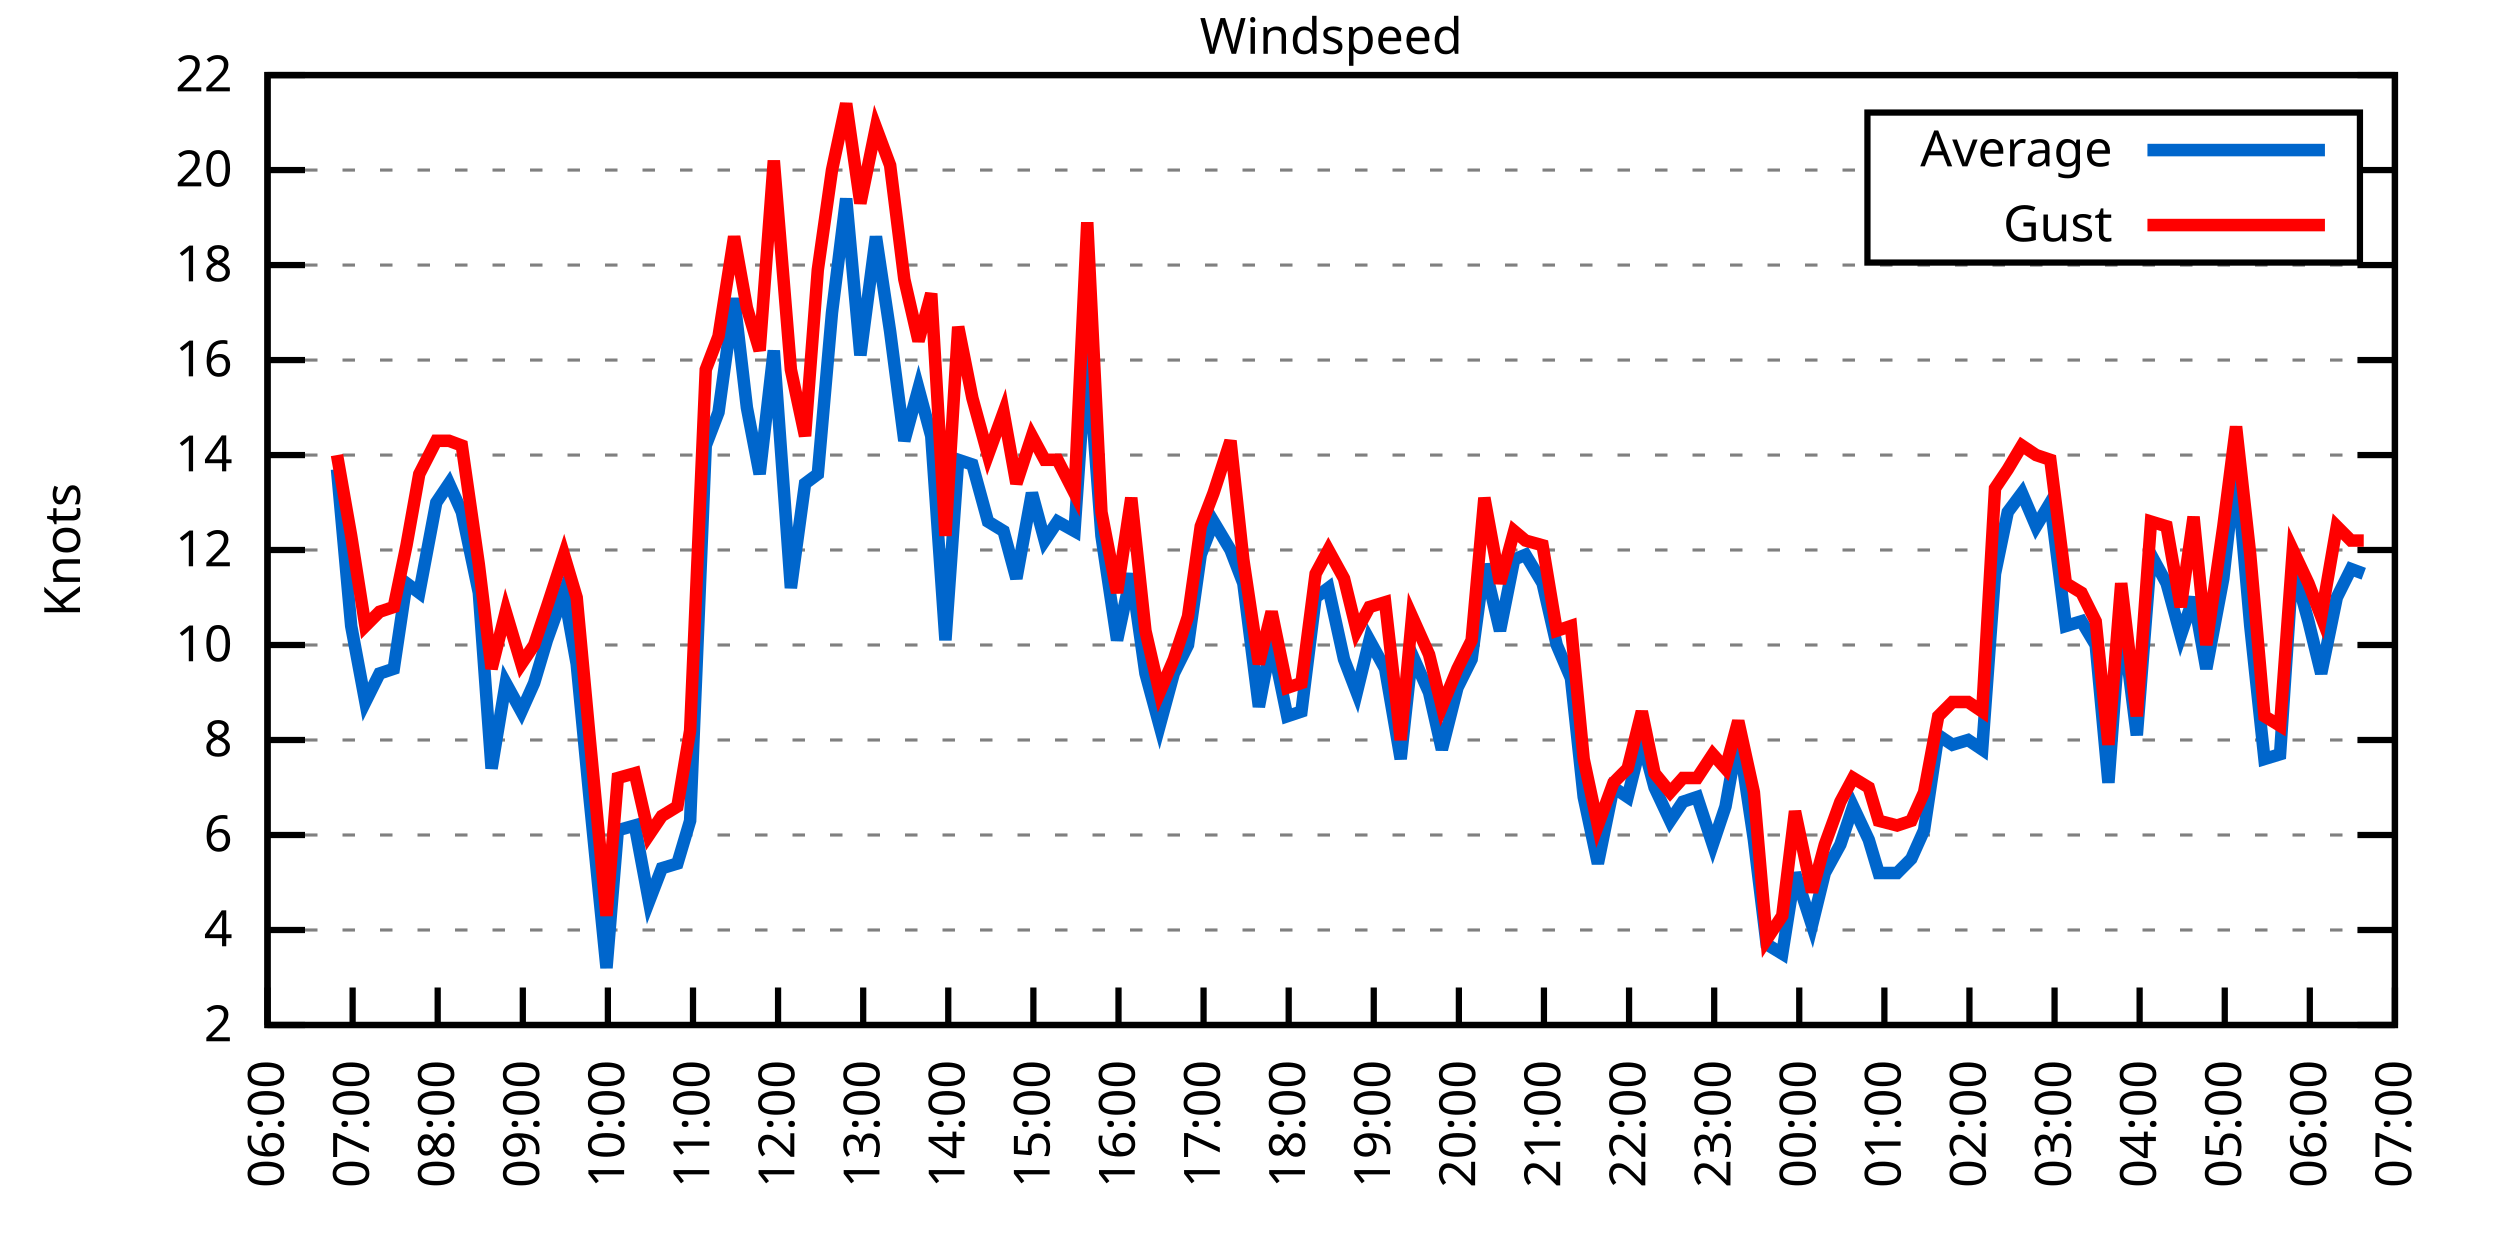
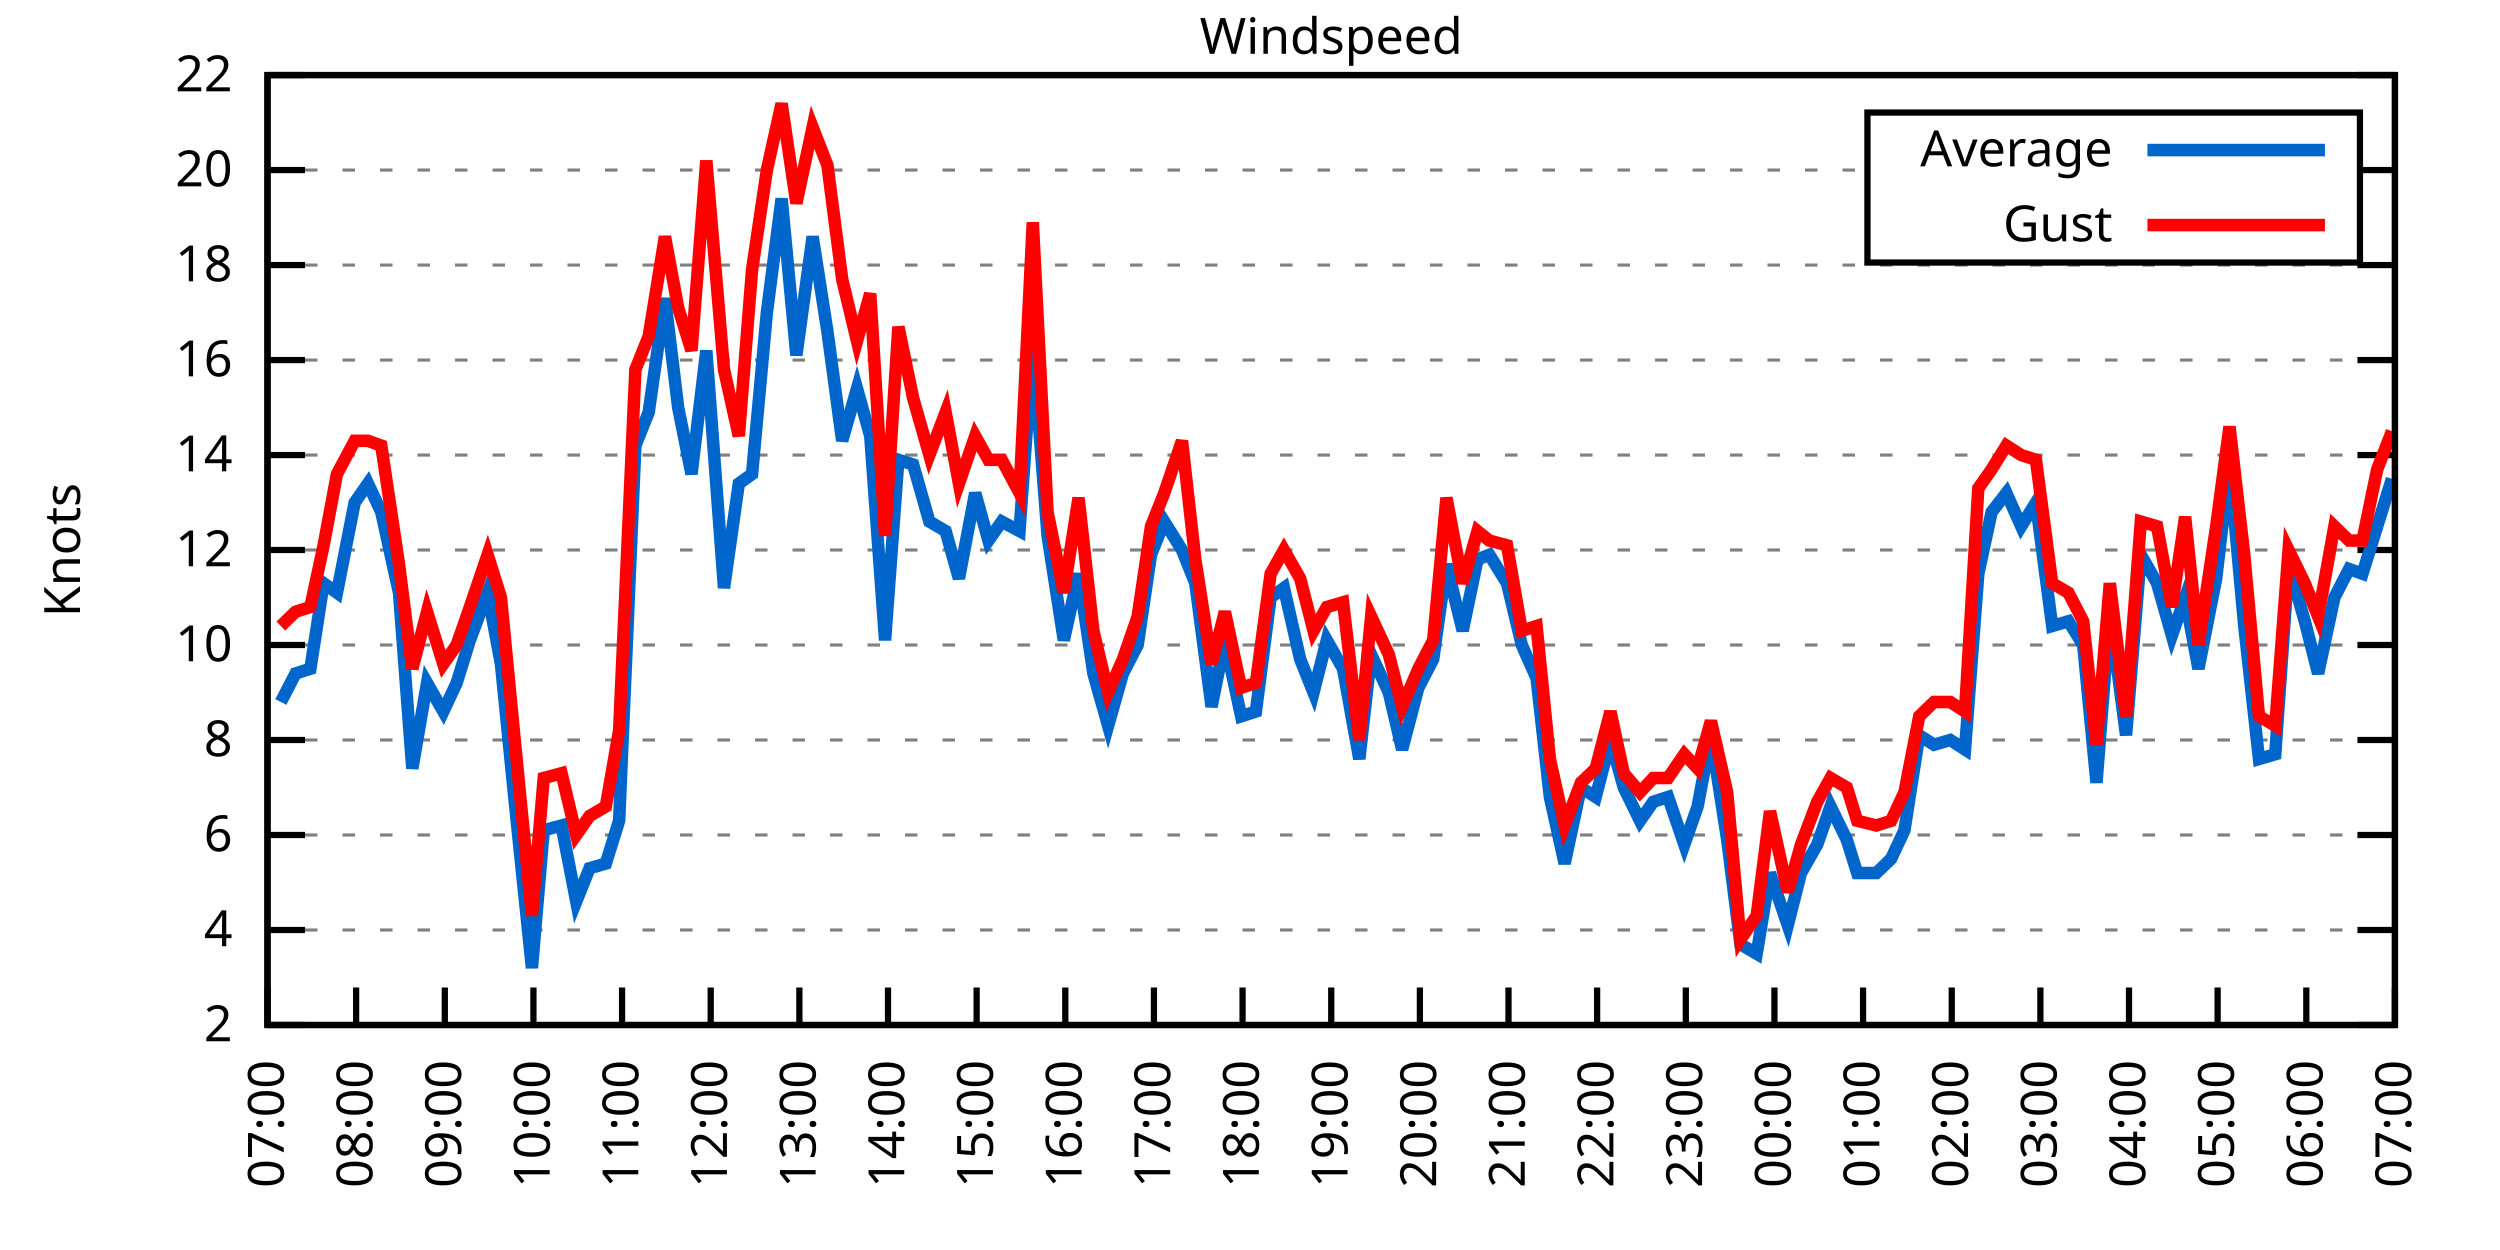
<svg xmlns="http://www.w3.org/2000/svg" xmlns:xlink="http://www.w3.org/1999/xlink" width="400" height="200" viewBox="0 0 400 200">
  <g id="gnuplot_canvas">
    <rect x="0" y="0" width="400" height="200" fill="none" />
    <defs>
      <circle id="gpDot" r="0.5" stroke-width="0.5" stroke="currentColor" />
      <path id="gpPt0" stroke-width="0.333" stroke="currentColor" d="M-1,0 h2 M0,-1 v2" />
      <path id="gpPt1" stroke-width="0.333" stroke="currentColor" d="M-1,-1 L1,1 M1,-1 L-1,1" />
      <path id="gpPt2" stroke-width="0.333" stroke="currentColor" d="M-1,0 L1,0 M0,-1 L0,1 M-1,-1 L1,1 M-1,1 L1,-1" />
      <rect id="gpPt3" stroke-width="0.333" stroke="currentColor" x="-1" y="-1" width="2" height="2" />
      <rect id="gpPt4" stroke-width="0.333" stroke="currentColor" fill="currentColor" x="-1" y="-1" width="2" height="2" />
      <circle id="gpPt5" stroke-width="0.333" stroke="currentColor" cx="0" cy="0" r="1" />
      <use xlink:href="#gpPt5" id="gpPt6" fill="currentColor" stroke="none" />
      <path id="gpPt7" stroke-width="0.333" stroke="currentColor" d="M0,-1.33 L-1.33,0.67 L1.33,0.67 z" />
      <use xlink:href="#gpPt7" id="gpPt8" fill="currentColor" stroke="none" />
      <use xlink:href="#gpPt7" id="gpPt9" stroke="currentColor" transform="rotate(180)" />
      <use xlink:href="#gpPt9" id="gpPt10" fill="currentColor" stroke="none" />
      <use xlink:href="#gpPt3" id="gpPt11" stroke="currentColor" transform="rotate(45)" />
      <use xlink:href="#gpPt11" id="gpPt12" fill="currentColor" stroke="none" />
      <path id="gpPt13" stroke-width="0.333" stroke="currentColor" d="M0,1.330 L1.265,0.411 L0.782,-1.067 L-0.782,-1.076 L-1.265,0.411 z" />
      <use xlink:href="#gpPt13" id="gpPt14" fill="currentColor" stroke="none" />
      <filter id="textbox" filterUnits="objectBoundingBox" x="0" y="0" height="1" width="1">
        <feFlood flood-color="white" flood-opacity="1" result="bgnd" />
        <feComposite in="SourceGraphic" in2="bgnd" operator="atop" />
      </filter>
      <filter id="greybox" filterUnits="objectBoundingBox" x="0" y="0" height="1" width="1">
        <feFlood flood-color="lightgrey" flood-opacity="1" result="grey" />
        <feComposite in="SourceGraphic" in2="grey" operator="atop" />
      </filter>
    </defs>
    <g fill="none" color="white" stroke="currentColor" stroke-width="1.00" stroke-linecap="butt" stroke-linejoin="miter">
</g>
    <g fill="none" color="black" stroke="currentColor" stroke-width="1.00" stroke-linecap="butt" stroke-linejoin="miter">
      <g stroke="none" shape-rendering="crispEdges">
        <polygon fill="rgb(255, 255, 255)" points="42.80,164.00 383.18,164.00 383.18,12.02 42.80,12.02 " />
      </g>
    </g>
    <g fill="none" color="black" stroke="currentColor" stroke-width="1.00" stroke-linecap="butt" stroke-linejoin="miter">
</g>
    <g fill="none" color="black" stroke="black" stroke-width="0.50" stroke-linecap="butt" stroke-linejoin="miter">
</g>
    <g fill="none" color="gray" stroke="currentColor" stroke-width="0.50" stroke-linecap="butt" stroke-linejoin="miter">
      <path stroke="gray" stroke-dasharray="2,4" class="gridline" d="M42.80,164.00 L383.19,164.00  " />
    </g>
    <g fill="none" color="gray" stroke="gray" stroke-width="1.00" stroke-linecap="butt" stroke-linejoin="miter">
</g>
    <g fill="none" color="black" stroke="currentColor" stroke-width="1.00" stroke-linecap="butt" stroke-linejoin="miter">
      <path stroke="black" d="M42.80,164.00 L48.80,164.00 M383.19,164.00 L377.19,164.00  " />
      <g transform="translate(37.20,166.60)" stroke="none" fill="black" font-family="Sans" font-size="8.00" text-anchor="end">
        <text>
          <tspan font-family="Sans"> 2</tspan>
        </text>
      </g>
    </g>
    <g fill="none" color="black" stroke="currentColor" stroke-width="1.00" stroke-linecap="butt" stroke-linejoin="miter">
</g>
    <g fill="none" color="black" stroke="black" stroke-width="0.50" stroke-linecap="butt" stroke-linejoin="miter">
</g>
    <g fill="none" color="gray" stroke="currentColor" stroke-width="0.50" stroke-linecap="butt" stroke-linejoin="miter">
      <path stroke="gray" stroke-dasharray="2,4" class="gridline" d="M42.80,148.80 L383.19,148.80  " />
    </g>
    <g fill="none" color="gray" stroke="gray" stroke-width="1.00" stroke-linecap="butt" stroke-linejoin="miter">
</g>
    <g fill="none" color="black" stroke="currentColor" stroke-width="1.00" stroke-linecap="butt" stroke-linejoin="miter">
      <path stroke="black" d="M42.80,148.80 L48.80,148.80 M383.19,148.80 L377.19,148.80  " />
      <g transform="translate(37.20,151.40)" stroke="none" fill="black" font-family="Sans" font-size="8.00" text-anchor="end">
        <text>
          <tspan font-family="Sans"> 4</tspan>
        </text>
      </g>
    </g>
    <g fill="none" color="black" stroke="currentColor" stroke-width="1.00" stroke-linecap="butt" stroke-linejoin="miter">
</g>
    <g fill="none" color="black" stroke="black" stroke-width="0.50" stroke-linecap="butt" stroke-linejoin="miter">
</g>
    <g fill="none" color="gray" stroke="currentColor" stroke-width="0.50" stroke-linecap="butt" stroke-linejoin="miter">
      <path stroke="gray" stroke-dasharray="2,4" class="gridline" d="M42.80,133.60 L383.19,133.60  " />
    </g>
    <g fill="none" color="gray" stroke="gray" stroke-width="1.00" stroke-linecap="butt" stroke-linejoin="miter">
</g>
    <g fill="none" color="black" stroke="currentColor" stroke-width="1.00" stroke-linecap="butt" stroke-linejoin="miter">
      <path stroke="black" d="M42.80,133.60 L48.80,133.60 M383.19,133.60 L377.19,133.60  " />
      <g transform="translate(37.20,136.20)" stroke="none" fill="black" font-family="Sans" font-size="8.00" text-anchor="end">
        <text>
          <tspan font-family="Sans"> 6</tspan>
        </text>
      </g>
    </g>
    <g fill="none" color="black" stroke="currentColor" stroke-width="1.00" stroke-linecap="butt" stroke-linejoin="miter">
</g>
    <g fill="none" color="black" stroke="black" stroke-width="0.50" stroke-linecap="butt" stroke-linejoin="miter">
</g>
    <g fill="none" color="gray" stroke="currentColor" stroke-width="0.50" stroke-linecap="butt" stroke-linejoin="miter">
      <path stroke="gray" stroke-dasharray="2,4" class="gridline" d="M42.80,118.40 L383.19,118.40  " />
    </g>
    <g fill="none" color="gray" stroke="gray" stroke-width="1.00" stroke-linecap="butt" stroke-linejoin="miter">
</g>
    <g fill="none" color="black" stroke="currentColor" stroke-width="1.00" stroke-linecap="butt" stroke-linejoin="miter">
      <path stroke="black" d="M42.80,118.40 L48.80,118.40 M383.19,118.40 L377.19,118.40  " />
      <g transform="translate(37.20,121.00)" stroke="none" fill="black" font-family="Sans" font-size="8.00" text-anchor="end">
        <text>
          <tspan font-family="Sans"> 8</tspan>
        </text>
      </g>
    </g>
    <g fill="none" color="black" stroke="currentColor" stroke-width="1.00" stroke-linecap="butt" stroke-linejoin="miter">
</g>
    <g fill="none" color="black" stroke="black" stroke-width="0.50" stroke-linecap="butt" stroke-linejoin="miter">
</g>
    <g fill="none" color="gray" stroke="currentColor" stroke-width="0.50" stroke-linecap="butt" stroke-linejoin="miter">
      <path stroke="gray" stroke-dasharray="2,4" class="gridline" d="M42.80,103.20 L383.19,103.20  " />
    </g>
    <g fill="none" color="gray" stroke="gray" stroke-width="1.00" stroke-linecap="butt" stroke-linejoin="miter">
</g>
    <g fill="none" color="black" stroke="currentColor" stroke-width="1.00" stroke-linecap="butt" stroke-linejoin="miter">
      <path stroke="black" d="M42.80,103.20 L48.80,103.20 M383.19,103.20 L377.19,103.20  " />
      <g transform="translate(37.20,105.80)" stroke="none" fill="black" font-family="Sans" font-size="8.00" text-anchor="end">
        <text>
          <tspan font-family="Sans"> 10</tspan>
        </text>
      </g>
    </g>
    <g fill="none" color="black" stroke="currentColor" stroke-width="1.00" stroke-linecap="butt" stroke-linejoin="miter">
</g>
    <g fill="none" color="black" stroke="black" stroke-width="0.50" stroke-linecap="butt" stroke-linejoin="miter">
</g>
    <g fill="none" color="gray" stroke="currentColor" stroke-width="0.50" stroke-linecap="butt" stroke-linejoin="miter">
      <path stroke="gray" stroke-dasharray="2,4" class="gridline" d="M42.80,88.00 L383.19,88.00  " />
    </g>
    <g fill="none" color="gray" stroke="gray" stroke-width="1.00" stroke-linecap="butt" stroke-linejoin="miter">
</g>
    <g fill="none" color="black" stroke="currentColor" stroke-width="1.00" stroke-linecap="butt" stroke-linejoin="miter">
      <path stroke="black" d="M42.80,88.00 L48.80,88.00 M383.19,88.00 L377.19,88.00  " />
      <g transform="translate(37.20,90.60)" stroke="none" fill="black" font-family="Sans" font-size="8.00" text-anchor="end">
        <text>
          <tspan font-family="Sans"> 12</tspan>
        </text>
      </g>
    </g>
    <g fill="none" color="black" stroke="currentColor" stroke-width="1.00" stroke-linecap="butt" stroke-linejoin="miter">
</g>
    <g fill="none" color="black" stroke="black" stroke-width="0.50" stroke-linecap="butt" stroke-linejoin="miter">
</g>
    <g fill="none" color="gray" stroke="currentColor" stroke-width="0.50" stroke-linecap="butt" stroke-linejoin="miter">
      <path stroke="gray" stroke-dasharray="2,4" class="gridline" d="M42.80,72.81 L383.19,72.81  " />
    </g>
    <g fill="none" color="gray" stroke="gray" stroke-width="1.00" stroke-linecap="butt" stroke-linejoin="miter">
</g>
    <g fill="none" color="black" stroke="currentColor" stroke-width="1.00" stroke-linecap="butt" stroke-linejoin="miter">
      <path stroke="black" d="M42.80,72.81 L48.80,72.81 M383.19,72.81 L377.19,72.81  " />
      <g transform="translate(37.20,75.41)" stroke="none" fill="black" font-family="Sans" font-size="8.00" text-anchor="end">
        <text>
          <tspan font-family="Sans"> 14</tspan>
        </text>
      </g>
    </g>
    <g fill="none" color="black" stroke="currentColor" stroke-width="1.00" stroke-linecap="butt" stroke-linejoin="miter">
</g>
    <g fill="none" color="black" stroke="black" stroke-width="0.50" stroke-linecap="butt" stroke-linejoin="miter">
</g>
    <g fill="none" color="gray" stroke="currentColor" stroke-width="0.50" stroke-linecap="butt" stroke-linejoin="miter">
      <path stroke="gray" stroke-dasharray="2,4" class="gridline" d="M42.80,57.61 L383.19,57.61  " />
    </g>
    <g fill="none" color="gray" stroke="gray" stroke-width="1.00" stroke-linecap="butt" stroke-linejoin="miter">
</g>
    <g fill="none" color="black" stroke="currentColor" stroke-width="1.00" stroke-linecap="butt" stroke-linejoin="miter">
      <path stroke="black" d="M42.80,57.61 L48.80,57.61 M383.19,57.61 L377.19,57.61  " />
      <g transform="translate(37.20,60.21)" stroke="none" fill="black" font-family="Sans" font-size="8.00" text-anchor="end">
        <text>
          <tspan font-family="Sans"> 16</tspan>
        </text>
      </g>
    </g>
    <g fill="none" color="black" stroke="currentColor" stroke-width="1.00" stroke-linecap="butt" stroke-linejoin="miter">
</g>
    <g fill="none" color="black" stroke="black" stroke-width="0.50" stroke-linecap="butt" stroke-linejoin="miter">
</g>
    <g fill="none" color="gray" stroke="currentColor" stroke-width="0.50" stroke-linecap="butt" stroke-linejoin="miter">
      <path stroke="gray" stroke-dasharray="2,4" class="gridline" d="M42.80,42.41 L383.19,42.41  " />
    </g>
    <g fill="none" color="gray" stroke="gray" stroke-width="1.00" stroke-linecap="butt" stroke-linejoin="miter">
</g>
    <g fill="none" color="black" stroke="currentColor" stroke-width="1.00" stroke-linecap="butt" stroke-linejoin="miter">
      <path stroke="black" d="M42.80,42.41 L48.80,42.41 M383.19,42.41 L377.19,42.41  " />
      <g transform="translate(37.20,45.01)" stroke="none" fill="black" font-family="Sans" font-size="8.00" text-anchor="end">
        <text>
          <tspan font-family="Sans"> 18</tspan>
        </text>
      </g>
    </g>
    <g fill="none" color="black" stroke="currentColor" stroke-width="1.00" stroke-linecap="butt" stroke-linejoin="miter">
</g>
    <g fill="none" color="black" stroke="black" stroke-width="0.50" stroke-linecap="butt" stroke-linejoin="miter">
</g>
    <g fill="none" color="gray" stroke="currentColor" stroke-width="0.50" stroke-linecap="butt" stroke-linejoin="miter">
      <path stroke="gray" stroke-dasharray="2,4" class="gridline" d="M42.80,27.21 L298.79,27.21 M377.59,27.21 L383.19,27.21  " />
    </g>
    <g fill="none" color="gray" stroke="gray" stroke-width="1.00" stroke-linecap="butt" stroke-linejoin="miter">
</g>
    <g fill="none" color="black" stroke="currentColor" stroke-width="1.00" stroke-linecap="butt" stroke-linejoin="miter">
      <path stroke="black" d="M42.80,27.21 L48.80,27.21 M383.19,27.21 L377.19,27.21  " />
      <g transform="translate(37.20,29.81)" stroke="none" fill="black" font-family="Sans" font-size="8.00" text-anchor="end">
        <text>
          <tspan font-family="Sans"> 20</tspan>
        </text>
      </g>
    </g>
    <g fill="none" color="black" stroke="currentColor" stroke-width="1.00" stroke-linecap="butt" stroke-linejoin="miter">
</g>
    <g fill="none" color="black" stroke="black" stroke-width="0.50" stroke-linecap="butt" stroke-linejoin="miter">
</g>
    <g fill="none" color="gray" stroke="currentColor" stroke-width="0.50" stroke-linecap="butt" stroke-linejoin="miter">
      <path stroke="gray" stroke-dasharray="2,4" class="gridline" d="M42.80,12.01 L383.19,12.01  " />
    </g>
    <g fill="none" color="gray" stroke="gray" stroke-width="1.00" stroke-linecap="butt" stroke-linejoin="miter">
</g>
    <g fill="none" color="black" stroke="currentColor" stroke-width="1.00" stroke-linecap="butt" stroke-linejoin="miter">
      <path stroke="black" d="M42.80,12.01 L48.80,12.01 M383.19,12.01 L377.19,12.01  " />
      <g transform="translate(37.20,14.61)" stroke="none" fill="black" font-family="Sans" font-size="8.00" text-anchor="end">
        <text>
          <tspan font-family="Sans"> 22</tspan>
        </text>
      </g>
    </g>
    <g fill="none" color="black" stroke="currentColor" stroke-width="1.00" stroke-linecap="butt" stroke-linejoin="miter">
      <path stroke="black" d="M42.80,164.00 L42.80,158.00  " />
      <g transform="translate(45.40,169.60) rotate(270.00)" stroke="none" fill="black" font-family="Sans" font-size="8.00" text-anchor="end">
        <text>
-           <tspan font-family="Sans">06:00</tspan>
-         </text>
-       </g>
-     </g>
-     <g fill="none" color="black" stroke="currentColor" stroke-width="1.00" stroke-linecap="butt" stroke-linejoin="miter">
-       <path stroke="black" d="M56.42,164.00 L56.42,158.00  " />
-       <g transform="translate(59.02,169.60) rotate(270.00)" stroke="none" fill="black" font-family="Sans" font-size="8.00" text-anchor="end">
-         <text>
          <tspan font-family="Sans">07:00</tspan>
        </text>
      </g>
    </g>
    <g fill="none" color="black" stroke="currentColor" stroke-width="1.00" stroke-linecap="butt" stroke-linejoin="miter">
-       <path stroke="black" d="M70.03,164.00 L70.03,158.00  " />
-       <g transform="translate(72.63,169.60) rotate(270.00)" stroke="none" fill="black" font-family="Sans" font-size="8.00" text-anchor="end">
+       <path stroke="black" d="M56.98,164.00 L56.98,158.00  " />
+       <g transform="translate(59.58,169.60) rotate(270.00)" stroke="none" fill="black" font-family="Sans" font-size="8.00" text-anchor="end">
        <text>
          <tspan font-family="Sans">08:00</tspan>
        </text>
      </g>
    </g>
    <g fill="none" color="black" stroke="currentColor" stroke-width="1.00" stroke-linecap="butt" stroke-linejoin="miter">
-       <path stroke="black" d="M83.65,164.00 L83.65,158.00  " />
-       <g transform="translate(86.25,169.60) rotate(270.00)" stroke="none" fill="black" font-family="Sans" font-size="8.00" text-anchor="end">
+       <path stroke="black" d="M71.17,164.00 L71.17,158.00  " />
+       <g transform="translate(73.77,169.60) rotate(270.00)" stroke="none" fill="black" font-family="Sans" font-size="8.00" text-anchor="end">
        <text>
          <tspan font-family="Sans">09:00</tspan>
        </text>
      </g>
    </g>
    <g fill="none" color="black" stroke="currentColor" stroke-width="1.00" stroke-linecap="butt" stroke-linejoin="miter">
-       <path stroke="black" d="M97.26,164.00 L97.26,158.00  " />
-       <g transform="translate(99.86,169.60) rotate(270.00)" stroke="none" fill="black" font-family="Sans" font-size="8.00" text-anchor="end">
+       <path stroke="black" d="M85.35,164.00 L85.35,158.00  " />
+       <g transform="translate(87.95,169.60) rotate(270.00)" stroke="none" fill="black" font-family="Sans" font-size="8.00" text-anchor="end">
        <text>
          <tspan font-family="Sans">10:00</tspan>
        </text>
      </g>
    </g>
    <g fill="none" color="black" stroke="currentColor" stroke-width="1.00" stroke-linecap="butt" stroke-linejoin="miter">
-       <path stroke="black" d="M110.88,164.00 L110.88,158.00  " />
-       <g transform="translate(113.48,169.60) rotate(270.00)" stroke="none" fill="black" font-family="Sans" font-size="8.00" text-anchor="end">
+       <path stroke="black" d="M99.53,164.00 L99.53,158.00  " />
+       <g transform="translate(102.13,169.60) rotate(270.00)" stroke="none" fill="black" font-family="Sans" font-size="8.00" text-anchor="end">
        <text>
          <tspan font-family="Sans">11:00</tspan>
        </text>
      </g>
    </g>
    <g fill="none" color="black" stroke="currentColor" stroke-width="1.00" stroke-linecap="butt" stroke-linejoin="miter">
-       <path stroke="black" d="M124.49,164.00 L124.49,158.00  " />
-       <g transform="translate(127.09,169.60) rotate(270.00)" stroke="none" fill="black" font-family="Sans" font-size="8.00" text-anchor="end">
+       <path stroke="black" d="M113.71,164.00 L113.71,158.00  " />
+       <g transform="translate(116.31,169.60) rotate(270.00)" stroke="none" fill="black" font-family="Sans" font-size="8.00" text-anchor="end">
        <text>
          <tspan font-family="Sans">12:00</tspan>
        </text>
      </g>
    </g>
    <g fill="none" color="black" stroke="currentColor" stroke-width="1.00" stroke-linecap="butt" stroke-linejoin="miter">
-       <path stroke="black" d="M138.11,164.00 L138.11,158.00  " />
-       <g transform="translate(140.71,169.60) rotate(270.00)" stroke="none" fill="black" font-family="Sans" font-size="8.00" text-anchor="end">
+       <path stroke="black" d="M127.90,164.00 L127.90,158.00  " />
+       <g transform="translate(130.50,169.60) rotate(270.00)" stroke="none" fill="black" font-family="Sans" font-size="8.00" text-anchor="end">
        <text>
          <tspan font-family="Sans">13:00</tspan>
        </text>
      </g>
    </g>
    <g fill="none" color="black" stroke="currentColor" stroke-width="1.00" stroke-linecap="butt" stroke-linejoin="miter">
-       <path stroke="black" d="M151.72,164.00 L151.72,158.00  " />
-       <g transform="translate(154.32,169.60) rotate(270.00)" stroke="none" fill="black" font-family="Sans" font-size="8.00" text-anchor="end">
+       <path stroke="black" d="M142.08,164.00 L142.08,158.00  " />
+       <g transform="translate(144.68,169.60) rotate(270.00)" stroke="none" fill="black" font-family="Sans" font-size="8.00" text-anchor="end">
        <text>
          <tspan font-family="Sans">14:00</tspan>
        </text>
      </g>
    </g>
    <g fill="none" color="black" stroke="currentColor" stroke-width="1.00" stroke-linecap="butt" stroke-linejoin="miter">
-       <path stroke="black" d="M165.34,164.00 L165.34,158.00  " />
-       <g transform="translate(167.94,169.60) rotate(270.00)" stroke="none" fill="black" font-family="Sans" font-size="8.00" text-anchor="end">
+       <path stroke="black" d="M156.26,164.00 L156.26,158.00  " />
+       <g transform="translate(158.86,169.60) rotate(270.00)" stroke="none" fill="black" font-family="Sans" font-size="8.00" text-anchor="end">
        <text>
          <tspan font-family="Sans">15:00</tspan>
        </text>
      </g>
    </g>
    <g fill="none" color="black" stroke="currentColor" stroke-width="1.00" stroke-linecap="butt" stroke-linejoin="miter">
-       <path stroke="black" d="M178.96,164.00 L178.96,158.00  " />
-       <g transform="translate(181.56,169.60) rotate(270.00)" stroke="none" fill="black" font-family="Sans" font-size="8.00" text-anchor="end">
+       <path stroke="black" d="M170.45,164.00 L170.45,158.00  " />
+       <g transform="translate(173.05,169.60) rotate(270.00)" stroke="none" fill="black" font-family="Sans" font-size="8.00" text-anchor="end">
        <text>
          <tspan font-family="Sans">16:00</tspan>
        </text>
      </g>
    </g>
    <g fill="none" color="black" stroke="currentColor" stroke-width="1.00" stroke-linecap="butt" stroke-linejoin="miter">
-       <path stroke="black" d="M192.57,164.00 L192.57,158.00  " />
-       <g transform="translate(195.17,169.60) rotate(270.00)" stroke="none" fill="black" font-family="Sans" font-size="8.00" text-anchor="end">
+       <path stroke="black" d="M184.63,164.00 L184.63,158.00  " />
+       <g transform="translate(187.23,169.60) rotate(270.00)" stroke="none" fill="black" font-family="Sans" font-size="8.00" text-anchor="end">
        <text>
          <tspan font-family="Sans">17:00</tspan>
        </text>
      </g>
    </g>
    <g fill="none" color="black" stroke="currentColor" stroke-width="1.00" stroke-linecap="butt" stroke-linejoin="miter">
-       <path stroke="black" d="M206.19,164.00 L206.19,158.00  " />
-       <g transform="translate(208.79,169.60) rotate(270.00)" stroke="none" fill="black" font-family="Sans" font-size="8.00" text-anchor="end">
+       <path stroke="black" d="M198.81,164.00 L198.81,158.00  " />
+       <g transform="translate(201.41,169.60) rotate(270.00)" stroke="none" fill="black" font-family="Sans" font-size="8.00" text-anchor="end">
        <text>
          <tspan font-family="Sans">18:00</tspan>
        </text>
      </g>
    </g>
    <g fill="none" color="black" stroke="currentColor" stroke-width="1.00" stroke-linecap="butt" stroke-linejoin="miter">
-       <path stroke="black" d="M219.80,164.00 L219.80,158.00  " />
-       <g transform="translate(222.40,169.60) rotate(270.00)" stroke="none" fill="black" font-family="Sans" font-size="8.00" text-anchor="end">
+       <path stroke="black" d="M213.00,164.00 L213.00,158.00  " />
+       <g transform="translate(215.60,169.60) rotate(270.00)" stroke="none" fill="black" font-family="Sans" font-size="8.00" text-anchor="end">
        <text>
          <tspan font-family="Sans">19:00</tspan>
        </text>
      </g>
    </g>
    <g fill="none" color="black" stroke="currentColor" stroke-width="1.00" stroke-linecap="butt" stroke-linejoin="miter">
-       <path stroke="black" d="M233.42,164.00 L233.42,158.00  " />
-       <g transform="translate(236.02,169.60) rotate(270.00)" stroke="none" fill="black" font-family="Sans" font-size="8.00" text-anchor="end">
+       <path stroke="black" d="M227.18,164.00 L227.18,158.00  " />
+       <g transform="translate(229.78,169.60) rotate(270.00)" stroke="none" fill="black" font-family="Sans" font-size="8.00" text-anchor="end">
        <text>
          <tspan font-family="Sans">20:00</tspan>
        </text>
      </g>
    </g>
    <g fill="none" color="black" stroke="currentColor" stroke-width="1.00" stroke-linecap="butt" stroke-linejoin="miter">
-       <path stroke="black" d="M247.03,164.00 L247.03,158.00  " />
-       <g transform="translate(249.63,169.60) rotate(270.00)" stroke="none" fill="black" font-family="Sans" font-size="8.00" text-anchor="end">
+       <path stroke="black" d="M241.36,164.00 L241.36,158.00  " />
+       <g transform="translate(243.96,169.60) rotate(270.00)" stroke="none" fill="black" font-family="Sans" font-size="8.00" text-anchor="end">
        <text>
          <tspan font-family="Sans">21:00</tspan>
        </text>
      </g>
    </g>
    <g fill="none" color="black" stroke="currentColor" stroke-width="1.00" stroke-linecap="butt" stroke-linejoin="miter">
-       <path stroke="black" d="M260.65,164.00 L260.65,158.00  " />
-       <g transform="translate(263.25,169.60) rotate(270.00)" stroke="none" fill="black" font-family="Sans" font-size="8.00" text-anchor="end">
+       <path stroke="black" d="M255.54,164.00 L255.54,158.00  " />
+       <g transform="translate(258.14,169.60) rotate(270.00)" stroke="none" fill="black" font-family="Sans" font-size="8.00" text-anchor="end">
        <text>
          <tspan font-family="Sans">22:00</tspan>
        </text>
      </g>
    </g>
    <g fill="none" color="black" stroke="currentColor" stroke-width="1.00" stroke-linecap="butt" stroke-linejoin="miter">
-       <path stroke="black" d="M274.27,164.00 L274.27,158.00  " />
-       <g transform="translate(276.87,169.60) rotate(270.00)" stroke="none" fill="black" font-family="Sans" font-size="8.00" text-anchor="end">
+       <path stroke="black" d="M269.73,164.00 L269.73,158.00  " />
+       <g transform="translate(272.33,169.60) rotate(270.00)" stroke="none" fill="black" font-family="Sans" font-size="8.00" text-anchor="end">
        <text>
          <tspan font-family="Sans">23:00</tspan>
        </text>
      </g>
    </g>
    <g fill="none" color="black" stroke="currentColor" stroke-width="1.00" stroke-linecap="butt" stroke-linejoin="miter">
-       <path stroke="black" d="M287.88,164.00 L287.88,158.00  " />
-       <g transform="translate(290.48,169.60) rotate(270.00)" stroke="none" fill="black" font-family="Sans" font-size="8.00" text-anchor="end">
+       <path stroke="black" d="M283.91,164.00 L283.91,158.00  " />
+       <g transform="translate(286.51,169.60) rotate(270.00)" stroke="none" fill="black" font-family="Sans" font-size="8.00" text-anchor="end">
        <text>
          <tspan font-family="Sans">00:00</tspan>
        </text>
      </g>
    </g>
    <g fill="none" color="black" stroke="currentColor" stroke-width="1.00" stroke-linecap="butt" stroke-linejoin="miter">
-       <path stroke="black" d="M301.50,164.00 L301.50,158.00  " />
-       <g transform="translate(304.10,169.60) rotate(270.00)" stroke="none" fill="black" font-family="Sans" font-size="8.00" text-anchor="end">
+       <path stroke="black" d="M298.09,164.00 L298.09,158.00  " />
+       <g transform="translate(300.69,169.60) rotate(270.00)" stroke="none" fill="black" font-family="Sans" font-size="8.00" text-anchor="end">
        <text>
          <tspan font-family="Sans">01:00</tspan>
        </text>
      </g>
    </g>
    <g fill="none" color="black" stroke="currentColor" stroke-width="1.00" stroke-linecap="butt" stroke-linejoin="miter">
-       <path stroke="black" d="M315.11,164.00 L315.11,158.00  " />
-       <g transform="translate(317.71,169.60) rotate(270.00)" stroke="none" fill="black" font-family="Sans" font-size="8.00" text-anchor="end">
+       <path stroke="black" d="M312.28,164.00 L312.28,158.00  " />
+       <g transform="translate(314.88,169.60) rotate(270.00)" stroke="none" fill="black" font-family="Sans" font-size="8.00" text-anchor="end">
        <text>
          <tspan font-family="Sans">02:00</tspan>
        </text>
      </g>
    </g>
    <g fill="none" color="black" stroke="currentColor" stroke-width="1.00" stroke-linecap="butt" stroke-linejoin="miter">
-       <path stroke="black" d="M328.73,164.00 L328.73,158.00  " />
-       <g transform="translate(331.33,169.60) rotate(270.00)" stroke="none" fill="black" font-family="Sans" font-size="8.00" text-anchor="end">
+       <path stroke="black" d="M326.46,164.00 L326.46,158.00  " />
+       <g transform="translate(329.06,169.60) rotate(270.00)" stroke="none" fill="black" font-family="Sans" font-size="8.00" text-anchor="end">
        <text>
          <tspan font-family="Sans">03:00</tspan>
        </text>
      </g>
    </g>
    <g fill="none" color="black" stroke="currentColor" stroke-width="1.00" stroke-linecap="butt" stroke-linejoin="miter">
-       <path stroke="black" d="M342.34,164.00 L342.34,158.00  " />
-       <g transform="translate(344.94,169.60) rotate(270.00)" stroke="none" fill="black" font-family="Sans" font-size="8.00" text-anchor="end">
+       <path stroke="black" d="M340.64,164.00 L340.64,158.00  " />
+       <g transform="translate(343.24,169.60) rotate(270.00)" stroke="none" fill="black" font-family="Sans" font-size="8.00" text-anchor="end">
        <text>
          <tspan font-family="Sans">04:00</tspan>
        </text>
      </g>
    </g>
    <g fill="none" color="black" stroke="currentColor" stroke-width="1.00" stroke-linecap="butt" stroke-linejoin="miter">
-       <path stroke="black" d="M355.96,164.00 L355.96,158.00  " />
-       <g transform="translate(358.56,169.60) rotate(270.00)" stroke="none" fill="black" font-family="Sans" font-size="8.00" text-anchor="end">
+       <path stroke="black" d="M354.82,164.00 L354.82,158.00  " />
+       <g transform="translate(357.42,169.60) rotate(270.00)" stroke="none" fill="black" font-family="Sans" font-size="8.00" text-anchor="end">
        <text>
          <tspan font-family="Sans">05:00</tspan>
        </text>
      </g>
    </g>
    <g fill="none" color="black" stroke="currentColor" stroke-width="1.00" stroke-linecap="butt" stroke-linejoin="miter">
-       <path stroke="black" d="M369.57,164.00 L369.57,158.00  " />
-       <g transform="translate(372.17,169.60) rotate(270.00)" stroke="none" fill="black" font-family="Sans" font-size="8.00" text-anchor="end">
+       <path stroke="black" d="M369.01,164.00 L369.01,158.00  " />
+       <g transform="translate(371.61,169.60) rotate(270.00)" stroke="none" fill="black" font-family="Sans" font-size="8.00" text-anchor="end">
        <text>
          <tspan font-family="Sans">06:00</tspan>
        </text>
      </g>
    </g>
    <g fill="none" color="black" stroke="currentColor" stroke-width="1.00" stroke-linecap="butt" stroke-linejoin="miter">
      <path stroke="black" d="M383.19,164.00 L383.19,158.00  " />
      <g transform="translate(385.79,169.60) rotate(270.00)" stroke="none" fill="black" font-family="Sans" font-size="8.00" text-anchor="end">
        <text>
          <tspan font-family="Sans">07:00</tspan>
        </text>
      </g>
    </g>
    <g fill="none" color="black" stroke="currentColor" stroke-width="1.00" stroke-linecap="butt" stroke-linejoin="miter">
</g>
    <g fill="none" color="black" stroke="currentColor" stroke-width="1.00" stroke-linecap="butt" stroke-linejoin="miter">
      <path stroke="black" d="M42.80,12.01 L42.80,164.00 L383.19,164.00 L383.19,12.01 L42.80,12.01 Z  " />
    </g>
    <g fill="none" color="black" stroke="currentColor" stroke-width="1.00" stroke-linecap="butt" stroke-linejoin="miter">
</g>
    <g fill="none" color="black" stroke="currentColor" stroke-width="1.00" stroke-linecap="butt" stroke-linejoin="miter">
      <path stroke="black" d="M298.79,42.01 L298.79,18.01 L377.59,18.01 L377.59,42.01 L298.79,42.01 Z  " />
    </g>
    <g id="Windspeed_plot_1">
      <g fill="none" color="white" stroke="black" stroke-width="2.00" stroke-linecap="butt" stroke-linejoin="miter">
</g>
      <g fill="none" color="black" stroke="currentColor" stroke-width="2.00" stroke-linecap="butt" stroke-linejoin="miter">
        <g transform="translate(337.99,26.61)" stroke="none" fill="black" font-family="Sans" font-size="8.00" text-anchor="end">
          <text>
            <tspan font-family="Sans">Average</tspan>
          </text>
        </g>
      </g>
      <g fill="none" color="black" stroke="currentColor" stroke-width="2.00" stroke-linecap="butt" stroke-linejoin="miter">
-         <path stroke="rgb(  0, 102, 204)" d="M343.59,24.01 L371.99,24.01 M53.92,75.09 L56.19,100.16 L58.46,112.32 L60.73,107.76 L63.00,107.00 L65.04,93.32   L67.08,94.84 L69.80,80.41 L71.85,77.37 L73.89,81.93 L76.61,94.84 L78.65,122.96 L80.92,109.28 L83.42,113.84   L85.46,109.28 L87.50,102.44 L90.23,94.84 L92.27,106.24 L94.31,127.52 L97.04,154.88 L98.85,132.84 L101.57,132.08   L103.84,144.24 L105.89,138.92 L108.38,138.16 L110.42,131.32 L112.92,71.29 L114.96,65.97 L117.46,47.73 L119.50,65.21   L121.54,75.85 L123.81,56.09 L126.54,94.08 L128.81,77.37 L130.85,75.85 L133.12,50.01 L135.39,31.77 L137.66,56.85   L140.15,37.85 L142.42,53.05 L144.69,70.53 L146.96,62.17 L149.00,69.77 L151.27,102.44 L153.31,73.57 L155.58,74.33   L158.08,83.45 L160.57,84.97 L162.62,92.56 L165.11,78.89 L167.16,86.49 L169.20,83.45 L171.92,84.97 L173.96,55.33   L176.23,85.73 L178.73,102.44 L181.00,91.80 L183.27,107.76 L185.54,116.12 L187.81,107.76 L190.08,103.20 L192.12,88.76   L194.16,83.45 L196.88,88.00 L198.93,93.32 L201.42,113.08 L203.46,102.44 L205.96,114.60 L208.23,113.84 L210.50,95.60   L212.54,94.08 L215.04,105.48 L217.08,110.80 L219.12,102.44 L221.62,107.00 L224.11,121.44 L225.93,104.72 L228.65,110.80   L230.70,119.92 L233.19,110.04 L235.46,105.48 L237.50,90.28 L240.00,100.92 L242.27,89.52 L244.08,88.76 L246.81,93.32   L249.08,103.20 L251.35,108.52 L253.39,127.52 L255.66,138.16 L258.15,126.00 L260.42,127.52 L262.69,118.40 L264.73,126.00   L267.23,131.32 L269.27,128.28 L271.54,127.52 L274.04,135.12 L276.08,129.04 L278.12,117.64 L280.62,134.36 L282.66,151.08   L285.16,152.60 L287.20,139.68 L289.92,148.04 L291.97,139.68 L294.46,135.12 L296.50,129.04 L299.00,134.36 L300.59,139.68   L303.54,139.68 L305.81,137.40 L307.85,132.84 L310.12,117.64 L312.39,119.16 L314.89,118.40 L317.15,119.92 L319.20,91.80   L321.24,81.93 L323.51,78.89 L325.78,84.21 L328.05,80.41 L330.54,100.16 L333.04,99.40 L335.31,103.20 L337.35,125.24   L339.39,97.88 L341.89,117.64 L344.16,88.76 L346.65,93.32 L348.92,101.68 L350.97,95.60 L353.01,107.00 L355.73,92.56   L357.77,74.33 L360.04,100.16 L362.31,121.44 L364.81,120.68 L366.85,90.28 L369.35,99.40 L371.39,107.76 L373.89,95.60   L376.16,91.04 L378.20,91.80  " />
+         <path stroke="rgb(  0, 102, 204)" d="M343.59,24.01 L371.99,24.01 M44.93,112.32 L47.29,107.76 L49.66,107.00 L51.78,93.32 L53.91,94.84 L56.75,80.41   L58.87,77.37 L61.00,81.93 L63.84,94.84 L65.97,122.96 L68.33,109.28 L70.93,113.84 L73.06,109.28 L75.18,102.44   L78.02,94.84 L80.15,106.24 L82.28,127.52 L85.11,154.88 L87.00,132.84 L89.84,132.08 L92.20,144.24 L94.33,138.92   L96.93,138.16 L99.06,131.32 L101.66,71.29 L103.79,65.97 L106.39,47.73 L108.51,65.21 L110.64,75.85 L113.01,56.09   L115.84,94.08 L118.21,77.37 L120.33,75.85 L122.70,50.01 L125.06,31.77 L127.42,56.85 L130.02,37.85 L132.39,53.05   L134.75,70.53 L137.12,62.17 L139.24,69.77 L141.61,102.44 L143.74,73.57 L146.10,74.33 L148.70,83.45 L151.30,84.97   L153.43,92.56 L156.03,78.89 L158.15,86.49 L160.28,83.45 L163.12,84.97 L165.25,55.33 L167.61,85.73 L170.21,102.44   L172.57,91.80 L174.94,107.76 L177.30,116.12 L179.67,107.76 L182.03,103.20 L184.16,88.76 L186.28,83.45 L189.12,88.00   L191.25,93.32 L193.85,113.08 L195.98,102.44 L198.58,114.60 L200.94,113.84 L203.30,95.60 L205.43,94.08 L208.03,105.48   L210.16,110.80 L212.29,102.44 L214.89,107.00 L217.49,121.44 L219.38,104.72 L222.21,110.80 L224.34,119.92 L226.94,110.04   L229.31,105.48 L231.43,90.28 L234.03,100.92 L236.40,89.52 L238.29,88.76 L241.12,93.32 L243.49,103.20 L245.85,108.52   L247.98,127.52 L250.34,138.16 L252.94,126.00 L255.31,127.52 L257.67,118.40 L259.80,126.00 L262.40,131.32 L264.53,128.28   L266.89,127.52 L269.49,135.12 L271.62,129.04 L273.75,117.64 L276.35,134.36 L278.47,151.08 L281.07,152.60 L283.20,139.68   L286.04,148.04 L288.16,139.68 L290.76,135.12 L292.89,129.04 L295.49,134.36 L297.15,139.68 L300.22,139.68 L302.58,137.40   L304.71,132.84 L307.08,117.64 L309.44,119.16 L312.04,118.40 L314.40,119.92 L316.53,91.80 L318.66,81.93 L321.02,78.89   L323.39,84.21 L325.75,80.41 L328.35,100.16 L330.95,99.40 L333.31,103.20 L335.44,125.24 L337.57,97.88 L340.17,117.64   L342.53,88.76 L345.13,93.32 L347.50,101.68 L349.62,95.60 L351.75,107.00 L354.59,92.56 L356.72,74.33 L359.08,100.16   L361.44,121.44 L364.04,120.68 L366.17,90.28 L368.77,99.40 L370.90,107.76 L373.50,95.60 L375.86,91.04 L377.99,91.80   L380.35,84.21 L382.72,76.61  " />
      </g>
    </g>
    <g id="Windspeed_plot_2">
      <g fill="none" color="black" stroke="currentColor" stroke-width="2.00" stroke-linecap="butt" stroke-linejoin="miter">
        <g transform="translate(337.99,38.61)" stroke="none" fill="black" font-family="Sans" font-size="8.00" text-anchor="end">
          <text>
            <tspan font-family="Sans">Gust</tspan>
          </text>
        </g>
      </g>
      <g fill="none" color="black" stroke="currentColor" stroke-width="2.00" stroke-linecap="butt" stroke-linejoin="miter">
-         <path stroke="rgb(255,   0,   0)" d="M343.59,36.01 L371.99,36.01 M53.92,72.81 L56.19,85.73 L58.46,100.16 L60.73,97.88 L63.00,97.12 L65.04,87.25   L67.08,75.85 L69.80,70.53 L71.85,70.53 L73.89,71.29 L76.61,90.28 L78.65,107.00 L80.92,97.88 L83.42,106.24   L85.46,103.20 L87.50,97.12 L90.23,88.76 L92.27,95.60 L94.31,117.64 L97.04,146.52 L98.85,124.48 L101.57,123.72   L103.84,133.60 L105.89,130.56 L108.38,129.04 L110.42,116.88 L112.92,59.13 L114.96,53.81 L117.46,37.85 L119.50,49.25   L121.54,56.09 L123.81,25.69 L126.54,59.13 L128.81,69.77 L130.85,43.17 L133.12,27.21 L135.39,16.57 L137.66,32.53   L140.15,20.37 L142.42,26.45 L144.69,44.69 L146.96,54.57 L149.00,46.97 L151.27,85.73 L153.31,52.29 L155.58,63.69   L158.08,72.81 L160.57,65.97 L162.62,77.37 L165.11,69.77 L167.16,73.57 L169.20,73.57 L171.92,78.89 L173.96,35.57   L176.23,81.93 L178.73,94.84 L181.00,79.65 L183.27,100.92 L185.54,110.80 L187.81,105.48 L190.08,98.64 L192.12,84.21   L194.16,78.89 L196.88,70.53 L198.93,89.52 L201.42,106.24 L203.46,97.88 L205.96,110.04 L208.23,109.28 L210.50,91.80   L212.54,88.00 L215.04,92.56 L217.08,100.92 L219.12,97.12 L221.62,96.36 L224.11,118.40 L225.93,98.64 L228.65,104.72   L230.70,113.08 L233.19,107.00 L235.46,102.44 L237.50,79.65 L240.00,93.32 L242.27,84.97 L244.08,86.49 L246.81,87.25   L249.08,100.92 L251.35,100.16 L253.39,121.44 L255.66,132.08 L258.15,125.24 L260.42,122.96 L262.69,113.84 L264.73,123.72   L267.23,126.76 L269.27,124.48 L271.54,124.48 L274.04,120.68 L276.08,122.96 L278.12,115.36 L280.62,126.76 L282.66,150.32   L285.16,146.52 L287.20,129.80 L289.92,142.72 L291.97,135.12 L294.46,128.28 L296.50,124.48 L299.00,126.00 L300.59,131.32   L303.54,132.08 L305.81,131.32 L307.85,126.76 L310.12,114.60 L312.39,112.32 L314.89,112.32 L317.15,113.84 L319.20,78.13   L321.24,75.09 L323.51,71.29 L325.78,72.81 L328.05,73.57 L330.54,93.32 L333.04,94.84 L335.31,99.40 L337.35,119.16   L339.39,93.32 L341.89,114.60 L344.16,83.45 L346.65,84.21 L348.92,97.12 L350.97,82.69 L353.01,103.20 L355.73,84.21   L357.77,68.25 L360.04,88.76 L362.31,114.60 L364.81,116.12 L366.85,88.00 L369.35,93.32 L371.39,98.64 L373.89,84.21   L376.16,86.49 L378.20,86.49  " />
+         <path stroke="rgb(255,   0,   0)" d="M343.59,36.01 L371.99,36.01 M44.93,100.16 L47.29,97.88 L49.66,97.12 L51.78,87.25 L53.91,75.85 L56.75,70.53   L58.87,70.53 L61.00,71.29 L63.84,90.28 L65.97,107.00 L68.33,97.88 L70.93,106.24 L73.06,103.20 L75.18,97.12   L78.02,88.76 L80.15,95.60 L82.28,117.64 L85.11,146.52 L87.00,124.48 L89.84,123.72 L92.20,133.60 L94.33,130.56   L96.93,129.04 L99.06,116.88 L101.66,59.13 L103.79,53.81 L106.39,37.85 L108.51,49.25 L110.64,56.09 L113.01,25.69   L115.84,59.13 L118.21,69.77 L120.33,43.17 L122.70,27.21 L125.06,16.57 L127.42,32.53 L130.02,20.37 L132.39,26.45   L134.75,44.69 L137.12,54.57 L139.24,46.97 L141.61,85.73 L143.74,52.29 L146.10,63.69 L148.70,72.81 L151.30,65.97   L153.43,77.37 L156.03,69.77 L158.15,73.57 L160.28,73.57 L163.12,78.89 L165.25,35.57 L167.61,81.93 L170.21,94.84   L172.57,79.65 L174.94,100.92 L177.30,110.80 L179.67,105.48 L182.03,98.64 L184.16,84.21 L186.28,78.89 L189.12,70.53   L191.25,89.52 L193.85,106.24 L195.98,97.88 L198.58,110.04 L200.94,109.28 L203.30,91.80 L205.43,88.00 L208.03,92.56   L210.16,100.92 L212.29,97.12 L214.89,96.36 L217.49,118.40 L219.38,98.64 L222.21,104.72 L224.34,113.08 L226.94,107.00   L229.31,102.44 L231.43,79.65 L234.03,93.32 L236.40,84.97 L238.29,86.49 L241.12,87.25 L243.49,100.92 L245.85,100.16   L247.98,121.44 L250.34,132.08 L252.94,125.24 L255.31,122.96 L257.67,113.84 L259.80,123.72 L262.40,126.76 L264.53,124.48   L266.89,124.48 L269.49,120.68 L271.62,122.96 L273.75,115.36 L276.35,126.76 L278.47,150.32 L281.07,146.52 L283.20,129.80   L286.04,142.72 L288.16,135.12 L290.76,128.28 L292.89,124.48 L295.49,126.00 L297.15,131.32 L300.22,132.08 L302.58,131.32   L304.71,126.76 L307.08,114.60 L309.44,112.32 L312.04,112.32 L314.40,113.84 L316.53,78.13 L318.66,75.09 L321.02,71.29   L323.39,72.81 L325.75,73.57 L328.35,93.32 L330.95,94.84 L333.31,99.40 L335.44,119.16 L337.57,93.32 L340.17,114.60   L342.53,83.45 L345.13,84.21 L347.50,97.12 L349.62,82.69 L351.75,103.20 L354.59,84.21 L356.72,68.25 L359.08,88.76   L361.44,114.60 L364.04,116.12 L366.17,88.00 L368.77,93.32 L370.90,98.64 L373.50,84.21 L375.86,86.49 L377.99,86.49   L380.35,75.09 L382.72,69.01  " />
      </g>
    </g>
    <g fill="none" color="black" stroke="currentColor" stroke-width="2.00" stroke-linecap="butt" stroke-linejoin="miter">
</g>
    <g fill="none" color="black" stroke="black" stroke-width="1.00" stroke-linecap="butt" stroke-linejoin="miter">
</g>
    <g fill="none" color="black" stroke="currentColor" stroke-width="1.00" stroke-linecap="butt" stroke-linejoin="miter">
      <path stroke="black" d="M42.80,12.01 L42.80,164.00 L383.19,164.00 L383.19,12.01 L42.80,12.01 Z  " />
      <g transform="translate(12.80,88.01) rotate(270.00)" stroke="none" fill="black" font-family="Sans" font-size="8.00" text-anchor="middle">
        <text>
          <tspan font-family="Sans">Knots</tspan>
        </text>
      </g>
    </g>
    <g fill="none" color="black" stroke="currentColor" stroke-width="1.00" stroke-linecap="butt" stroke-linejoin="miter">
</g>
    <g fill="none" color="black" stroke="currentColor" stroke-width="1.00" stroke-linecap="butt" stroke-linejoin="miter">
      <g transform="translate(212.99,8.61)" stroke="none" fill="black" font-family="Sans" font-size="8.00" text-anchor="middle">
        <text>
          <tspan font-family="Sans">Windspeed</tspan>
        </text>
      </g>
    </g>
    <g fill="none" color="black" stroke="currentColor" stroke-width="1.00" stroke-linecap="butt" stroke-linejoin="miter">
</g>
  </g>
</svg>
